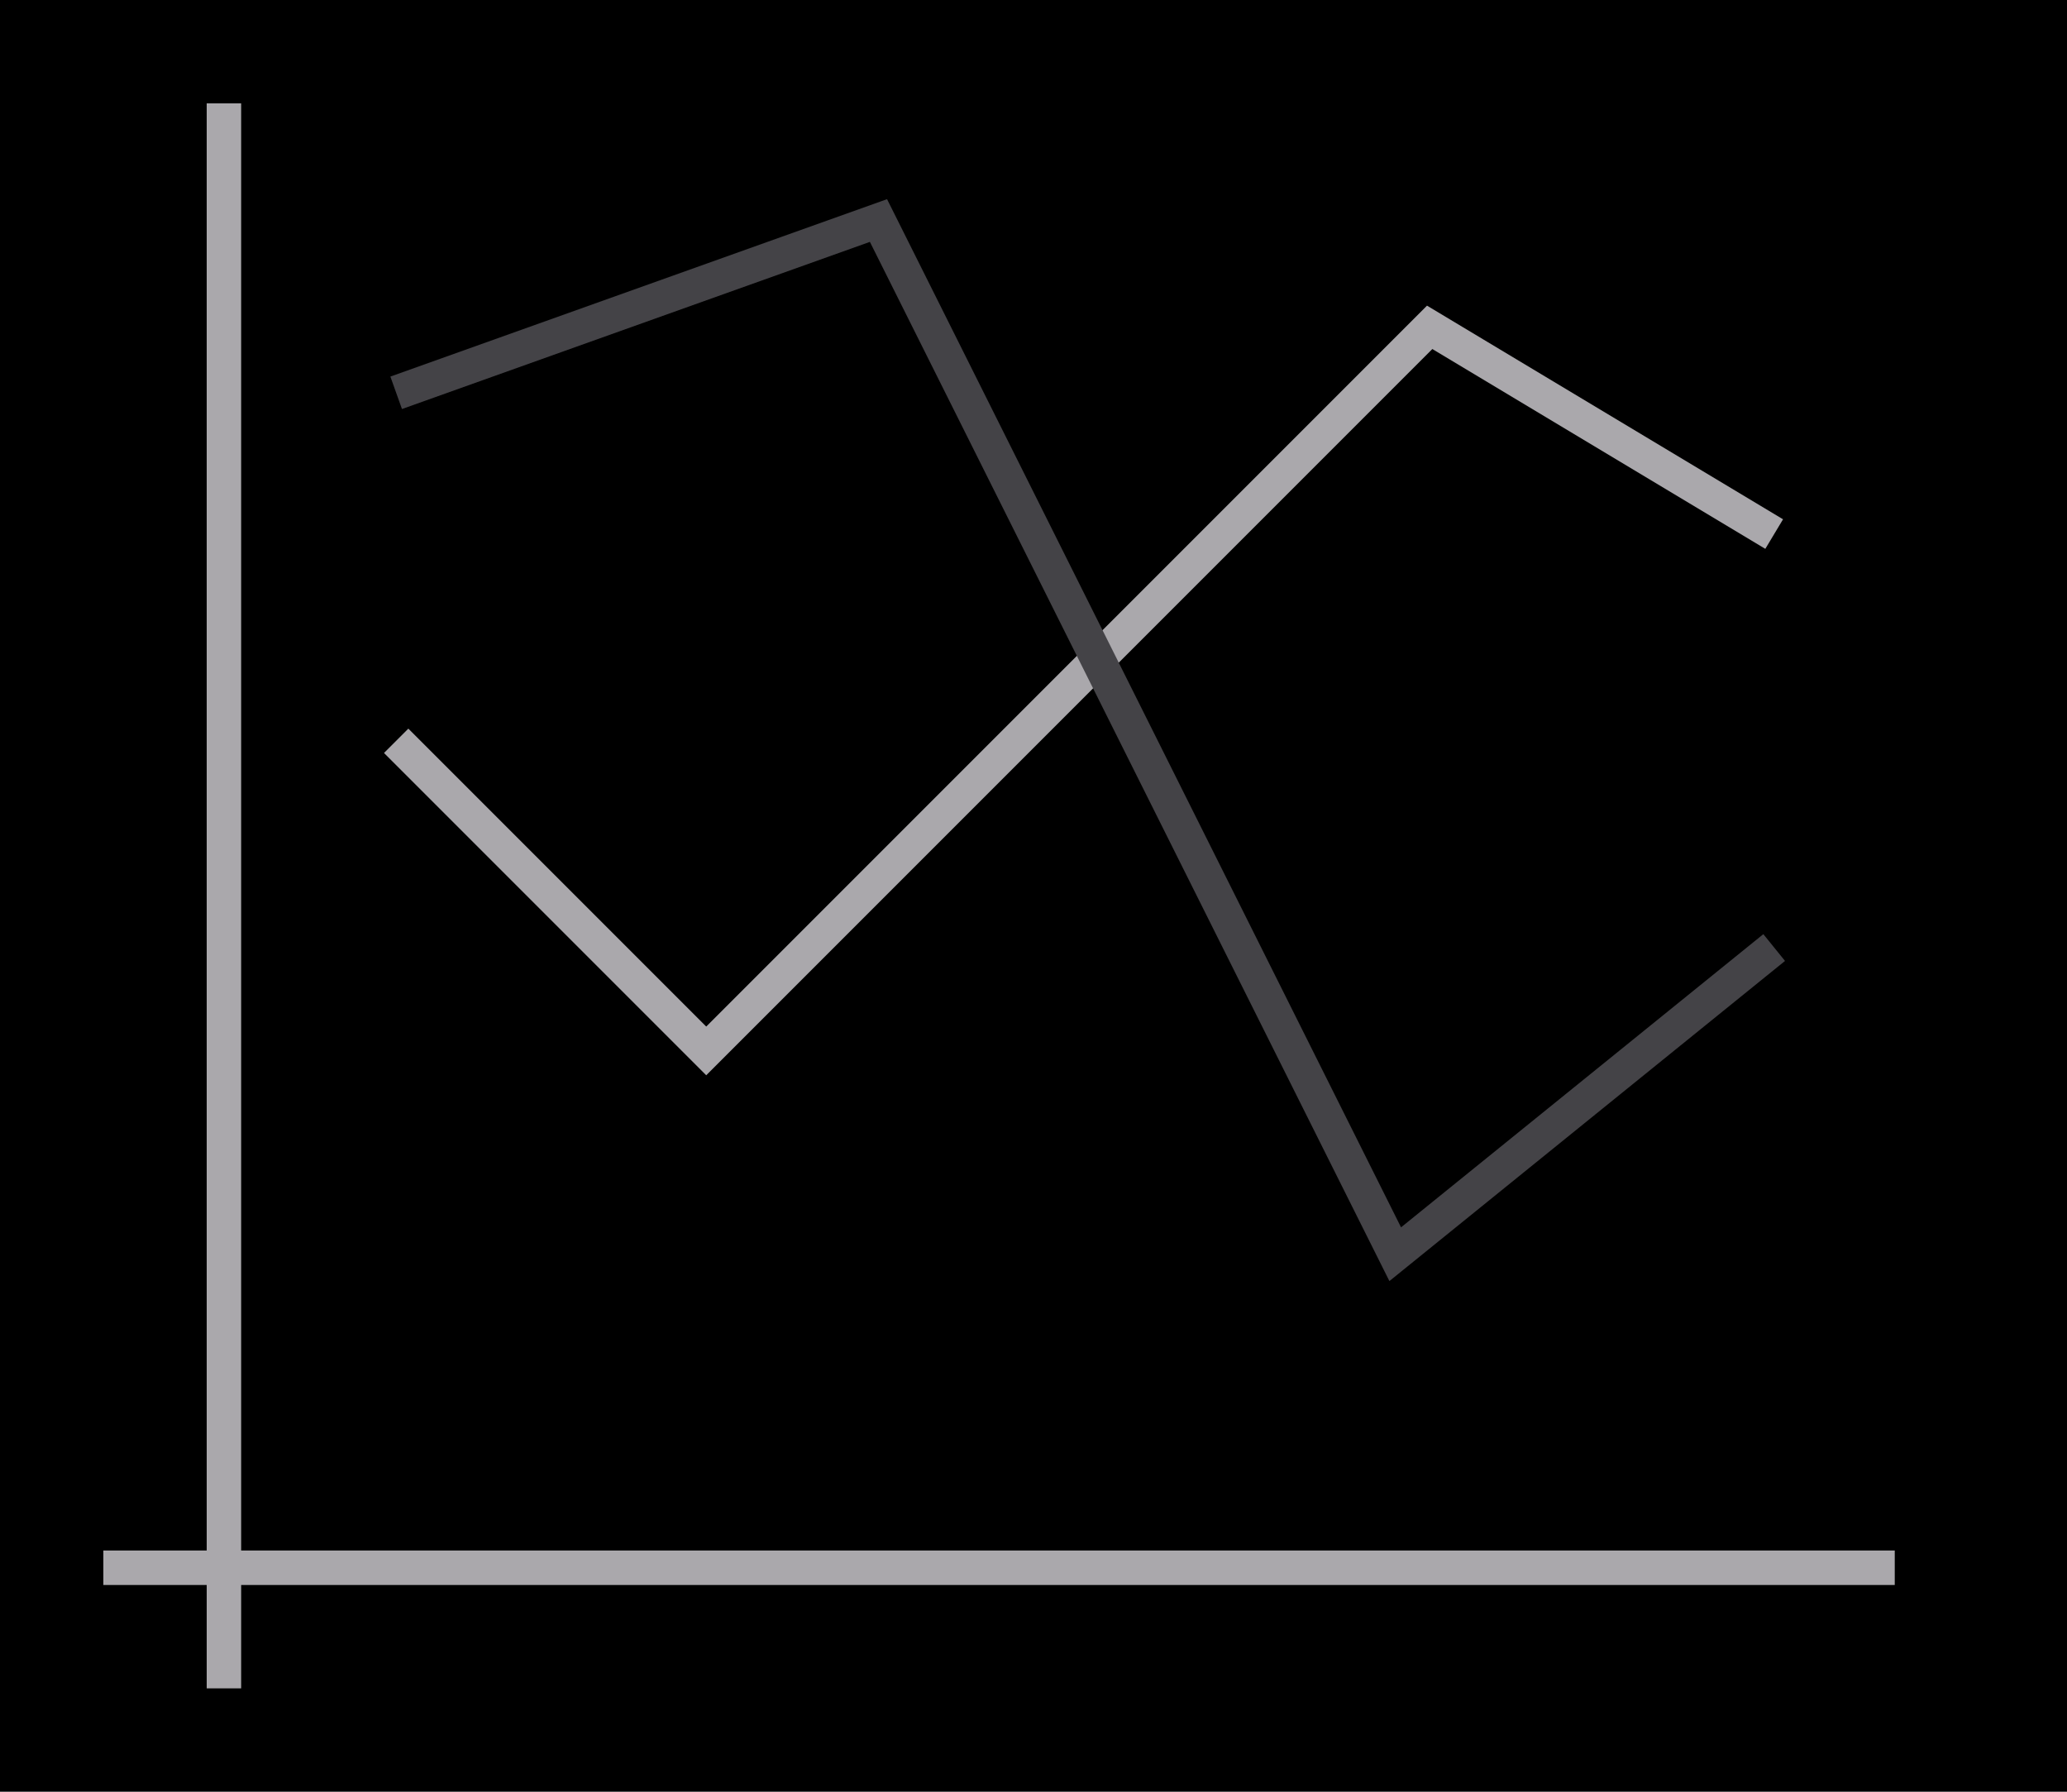
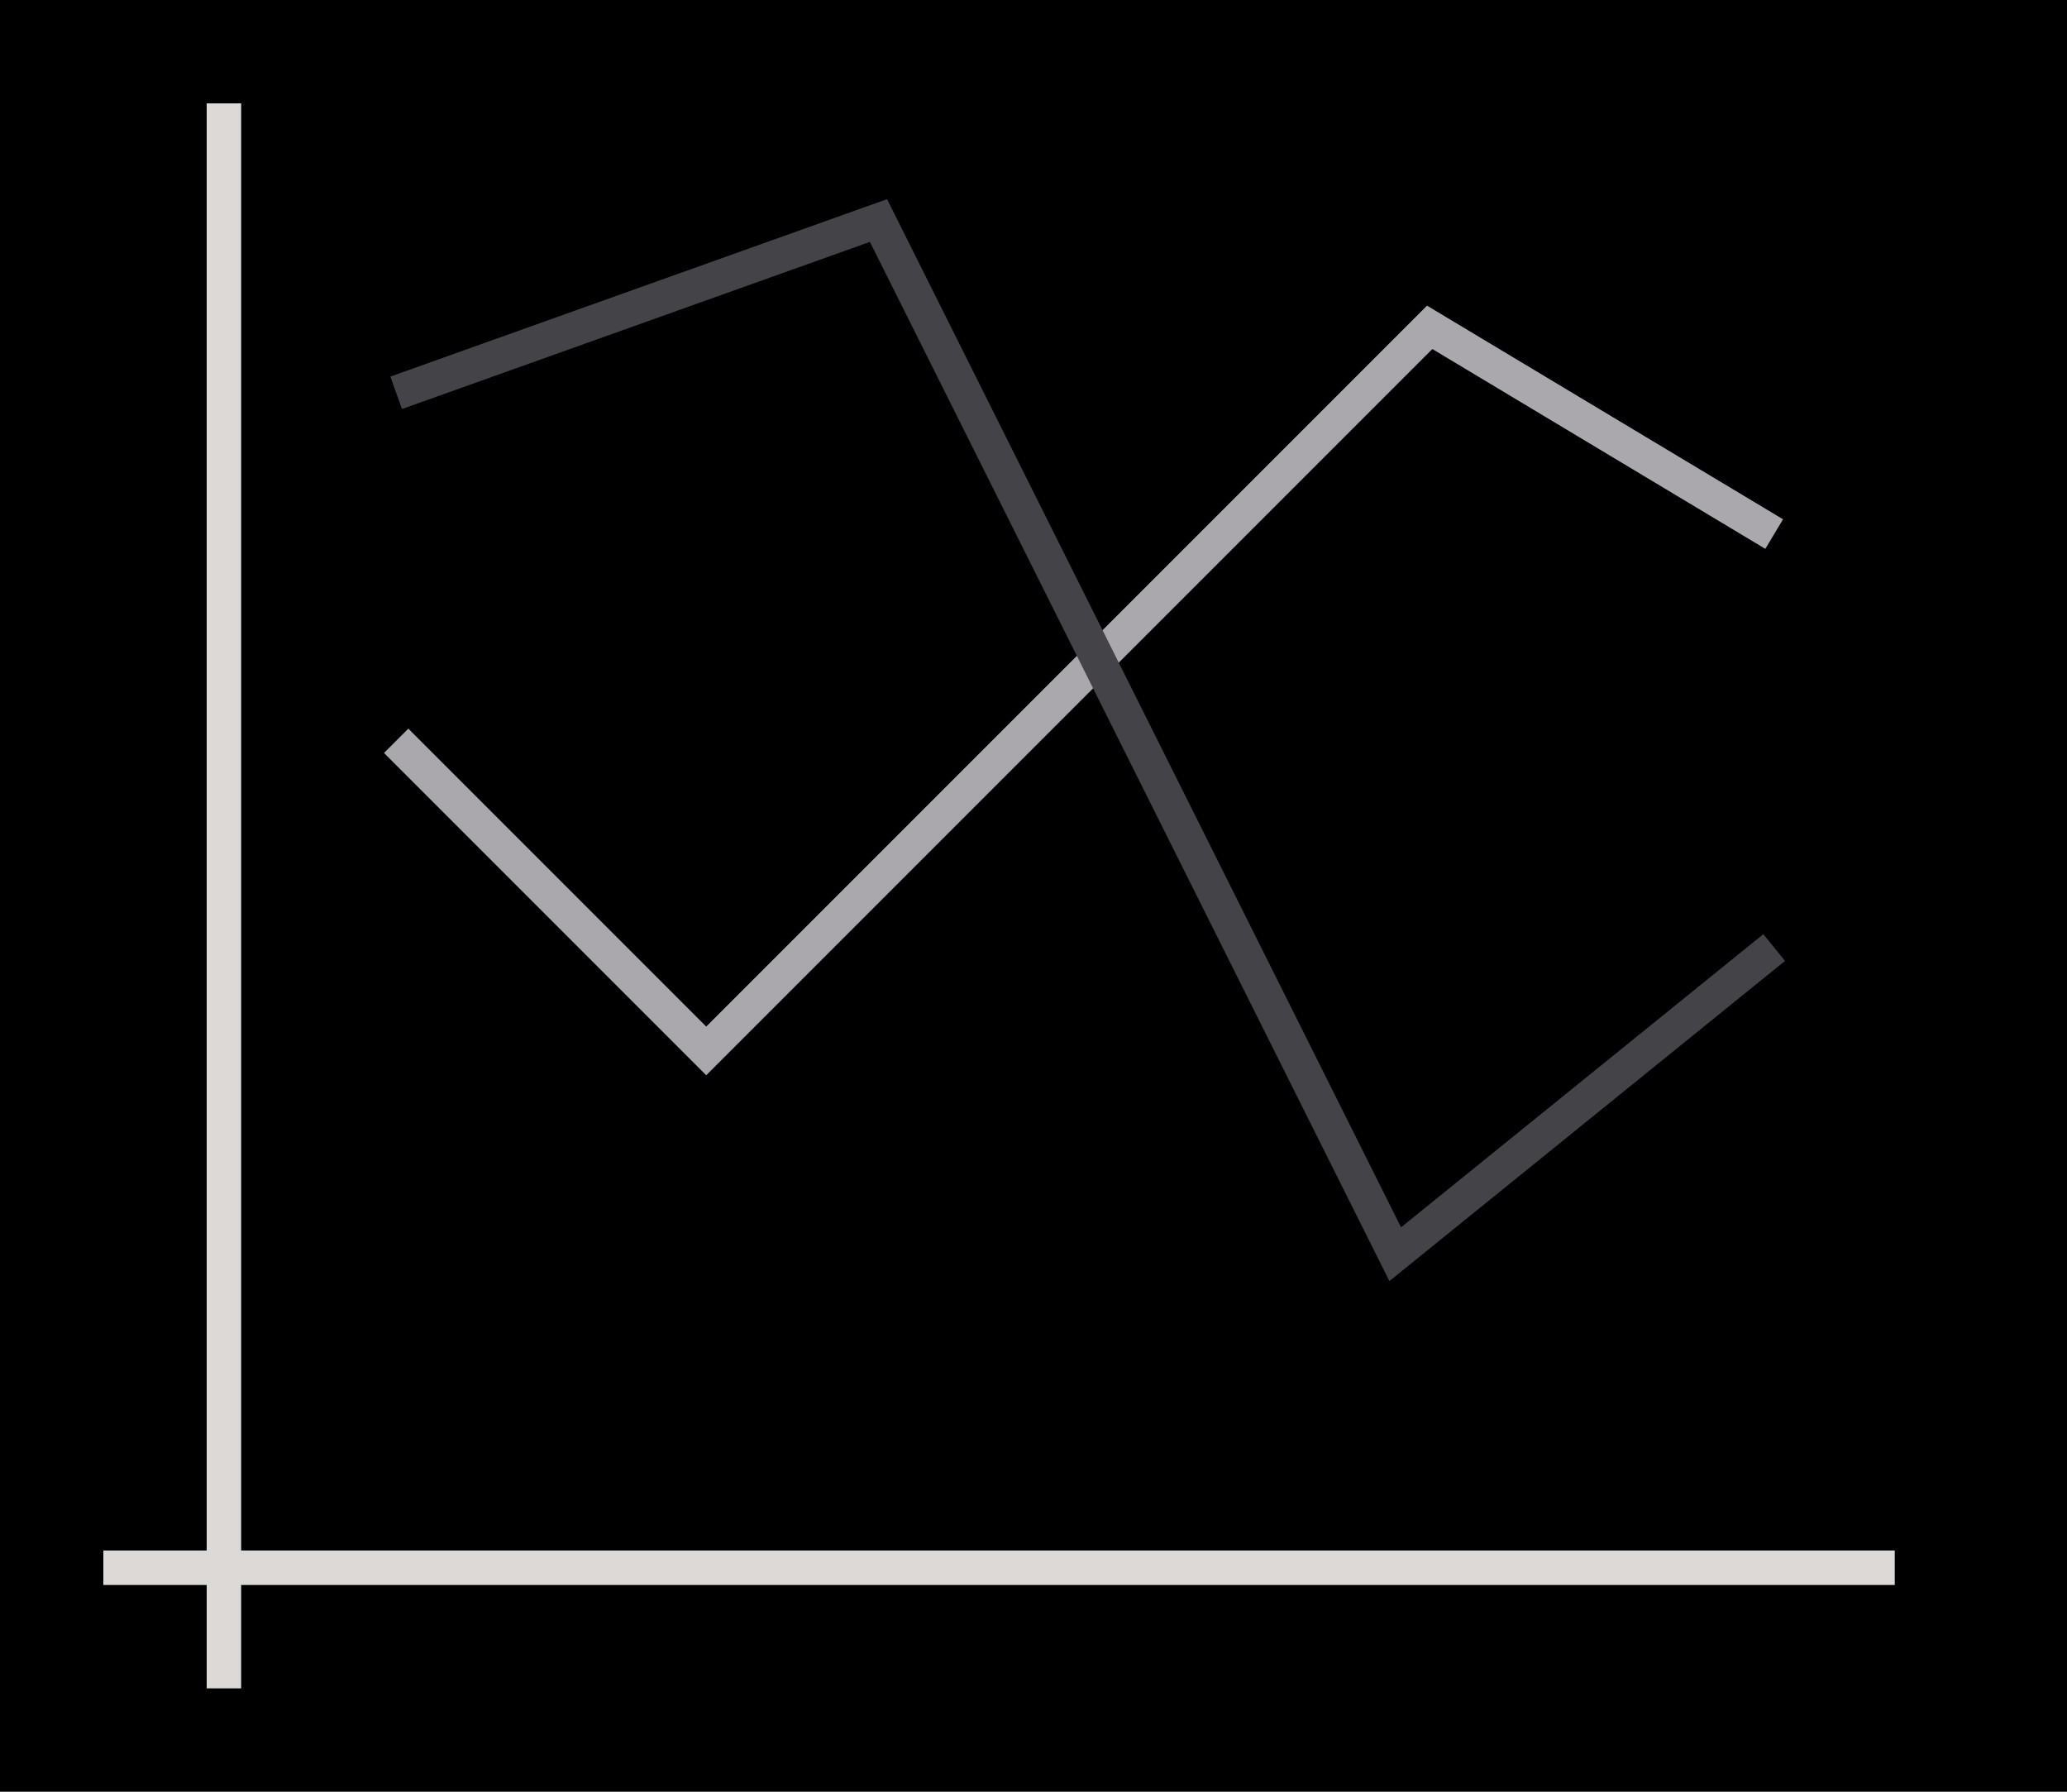
<svg xmlns="http://www.w3.org/2000/svg" height="52" viewBox="0 0 60 52" width="60">
  <g transform="translate(0 -1000.362)">
    <path d="m0 1000.362h60v52h-60z" fill="#000" />
    <path d="m11.5 1021.862 9 9 21-21 10 6" fill="none" stroke="#aaa8ac" />
    <path d="m11.5 1011.762 14-5 15 30 11-8.9" fill="none" stroke="#444347" />
-     <g fill="#aaa8ac">
+     <g fill="#dcd9d6">
      <path d="m3 1045.362h52v1h-52z" />
      <path d="m6 1003.362h1v46h-1z" />
    </g>
  </g>
</svg>
